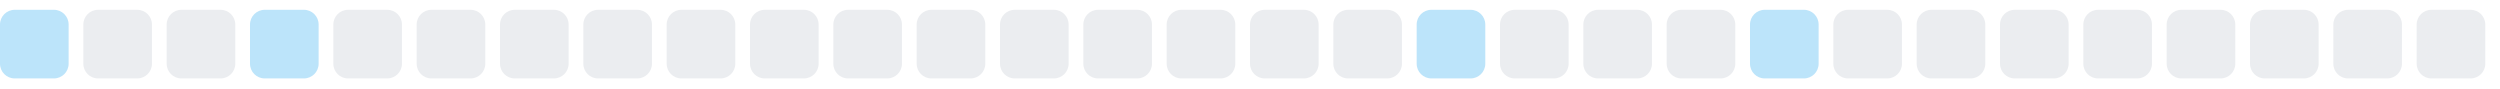
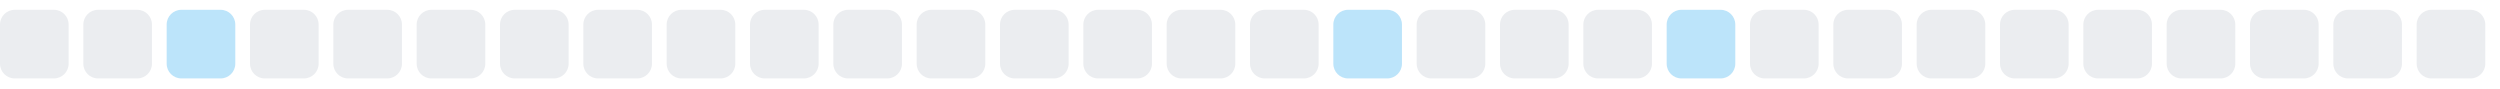
<svg xmlns="http://www.w3.org/2000/svg" width="255" height="9">
  <style>
        .level0 { fill: #ebedf0; }
        .level1 { fill: #bce4fa; }
        .level2 { fill: #75c7f7; }
        .level3 { fill: #30a9f2; }
        .level4 { fill: #008ee6; }
        @media (prefers-color-scheme: dark) {
          .level0 { fill: #161b22; }
          .level1 { fill: #0b3b5c; }
          .level2 { fill: #0a6299; }
          .level3 { fill: #008ee6; }
          .level4 { fill: #5bc4ff; }
        }
      </style>
-   <rect x="0.0" y="1" width="7" height="7" rx="1.5" ry="1.5" class="level1" />
+   <rect x="0.0" y="1" width="7" height="7" rx="1.5" ry="1.5" class="level0" />
  <rect x="8.5" y="1" width="7" height="7" rx="1.5" ry="1.5" class="level0" />
-   <rect x="17.0" y="1" width="7" height="7" rx="1.5" ry="1.5" class="level0" />
-   <rect x="25.5" y="1" width="7" height="7" rx="1.5" ry="1.5" class="level1" />
+   <rect x="17.0" y="1" width="7" height="7" rx="1.5" ry="1.5" class="level1" />
+   <rect x="25.5" y="1" width="7" height="7" rx="1.5" ry="1.5" class="level0" />
  <rect x="34.0" y="1" width="7" height="7" rx="1.5" ry="1.5" class="level0" />
  <rect x="42.5" y="1" width="7" height="7" rx="1.5" ry="1.5" class="level0" />
  <rect x="51.0" y="1" width="7" height="7" rx="1.5" ry="1.5" class="level0" />
  <rect x="59.5" y="1" width="7" height="7" rx="1.5" ry="1.5" class="level0" />
  <rect x="68.0" y="1" width="7" height="7" rx="1.5" ry="1.5" class="level0" />
  <rect x="76.5" y="1" width="7" height="7" rx="1.5" ry="1.5" class="level0" />
  <rect x="85.0" y="1" width="7" height="7" rx="1.5" ry="1.5" class="level0" />
  <rect x="93.5" y="1" width="7" height="7" rx="1.5" ry="1.5" class="level0" />
  <rect x="102.0" y="1" width="7" height="7" rx="1.5" ry="1.5" class="level0" />
  <rect x="110.5" y="1" width="7" height="7" rx="1.5" ry="1.5" class="level0" />
  <rect x="119.0" y="1" width="7" height="7" rx="1.5" ry="1.5" class="level0" />
  <rect x="127.5" y="1" width="7" height="7" rx="1.5" ry="1.5" class="level0" />
-   <rect x="136.0" y="1" width="7" height="7" rx="1.5" ry="1.5" class="level0" />
-   <rect x="144.5" y="1" width="7" height="7" rx="1.5" ry="1.5" class="level1" />
+   <rect x="136.0" y="1" width="7" height="7" rx="1.5" ry="1.5" class="level1" />
+   <rect x="144.5" y="1" width="7" height="7" rx="1.5" ry="1.5" class="level0" />
  <rect x="153.0" y="1" width="7" height="7" rx="1.5" ry="1.5" class="level0" />
  <rect x="161.5" y="1" width="7" height="7" rx="1.5" ry="1.5" class="level0" />
-   <rect x="170.0" y="1" width="7" height="7" rx="1.5" ry="1.5" class="level0" />
-   <rect x="178.5" y="1" width="7" height="7" rx="1.5" ry="1.5" class="level1" />
+   <rect x="170.0" y="1" width="7" height="7" rx="1.5" ry="1.5" class="level1" />
+   <rect x="178.5" y="1" width="7" height="7" rx="1.5" ry="1.5" class="level0" />
  <rect x="187.0" y="1" width="7" height="7" rx="1.5" ry="1.5" class="level0" />
  <rect x="195.5" y="1" width="7" height="7" rx="1.5" ry="1.5" class="level0" />
  <rect x="204.0" y="1" width="7" height="7" rx="1.5" ry="1.5" class="level0" />
  <rect x="212.5" y="1" width="7" height="7" rx="1.5" ry="1.5" class="level0" />
  <rect x="221.0" y="1" width="7" height="7" rx="1.5" ry="1.5" class="level0" />
  <rect x="229.5" y="1" width="7" height="7" rx="1.5" ry="1.5" class="level0" />
  <rect x="238.0" y="1" width="7" height="7" rx="1.5" ry="1.5" class="level0" />
  <rect x="246.5" y="1" width="7" height="7" rx="1.5" ry="1.5" class="level0" />
</svg>
